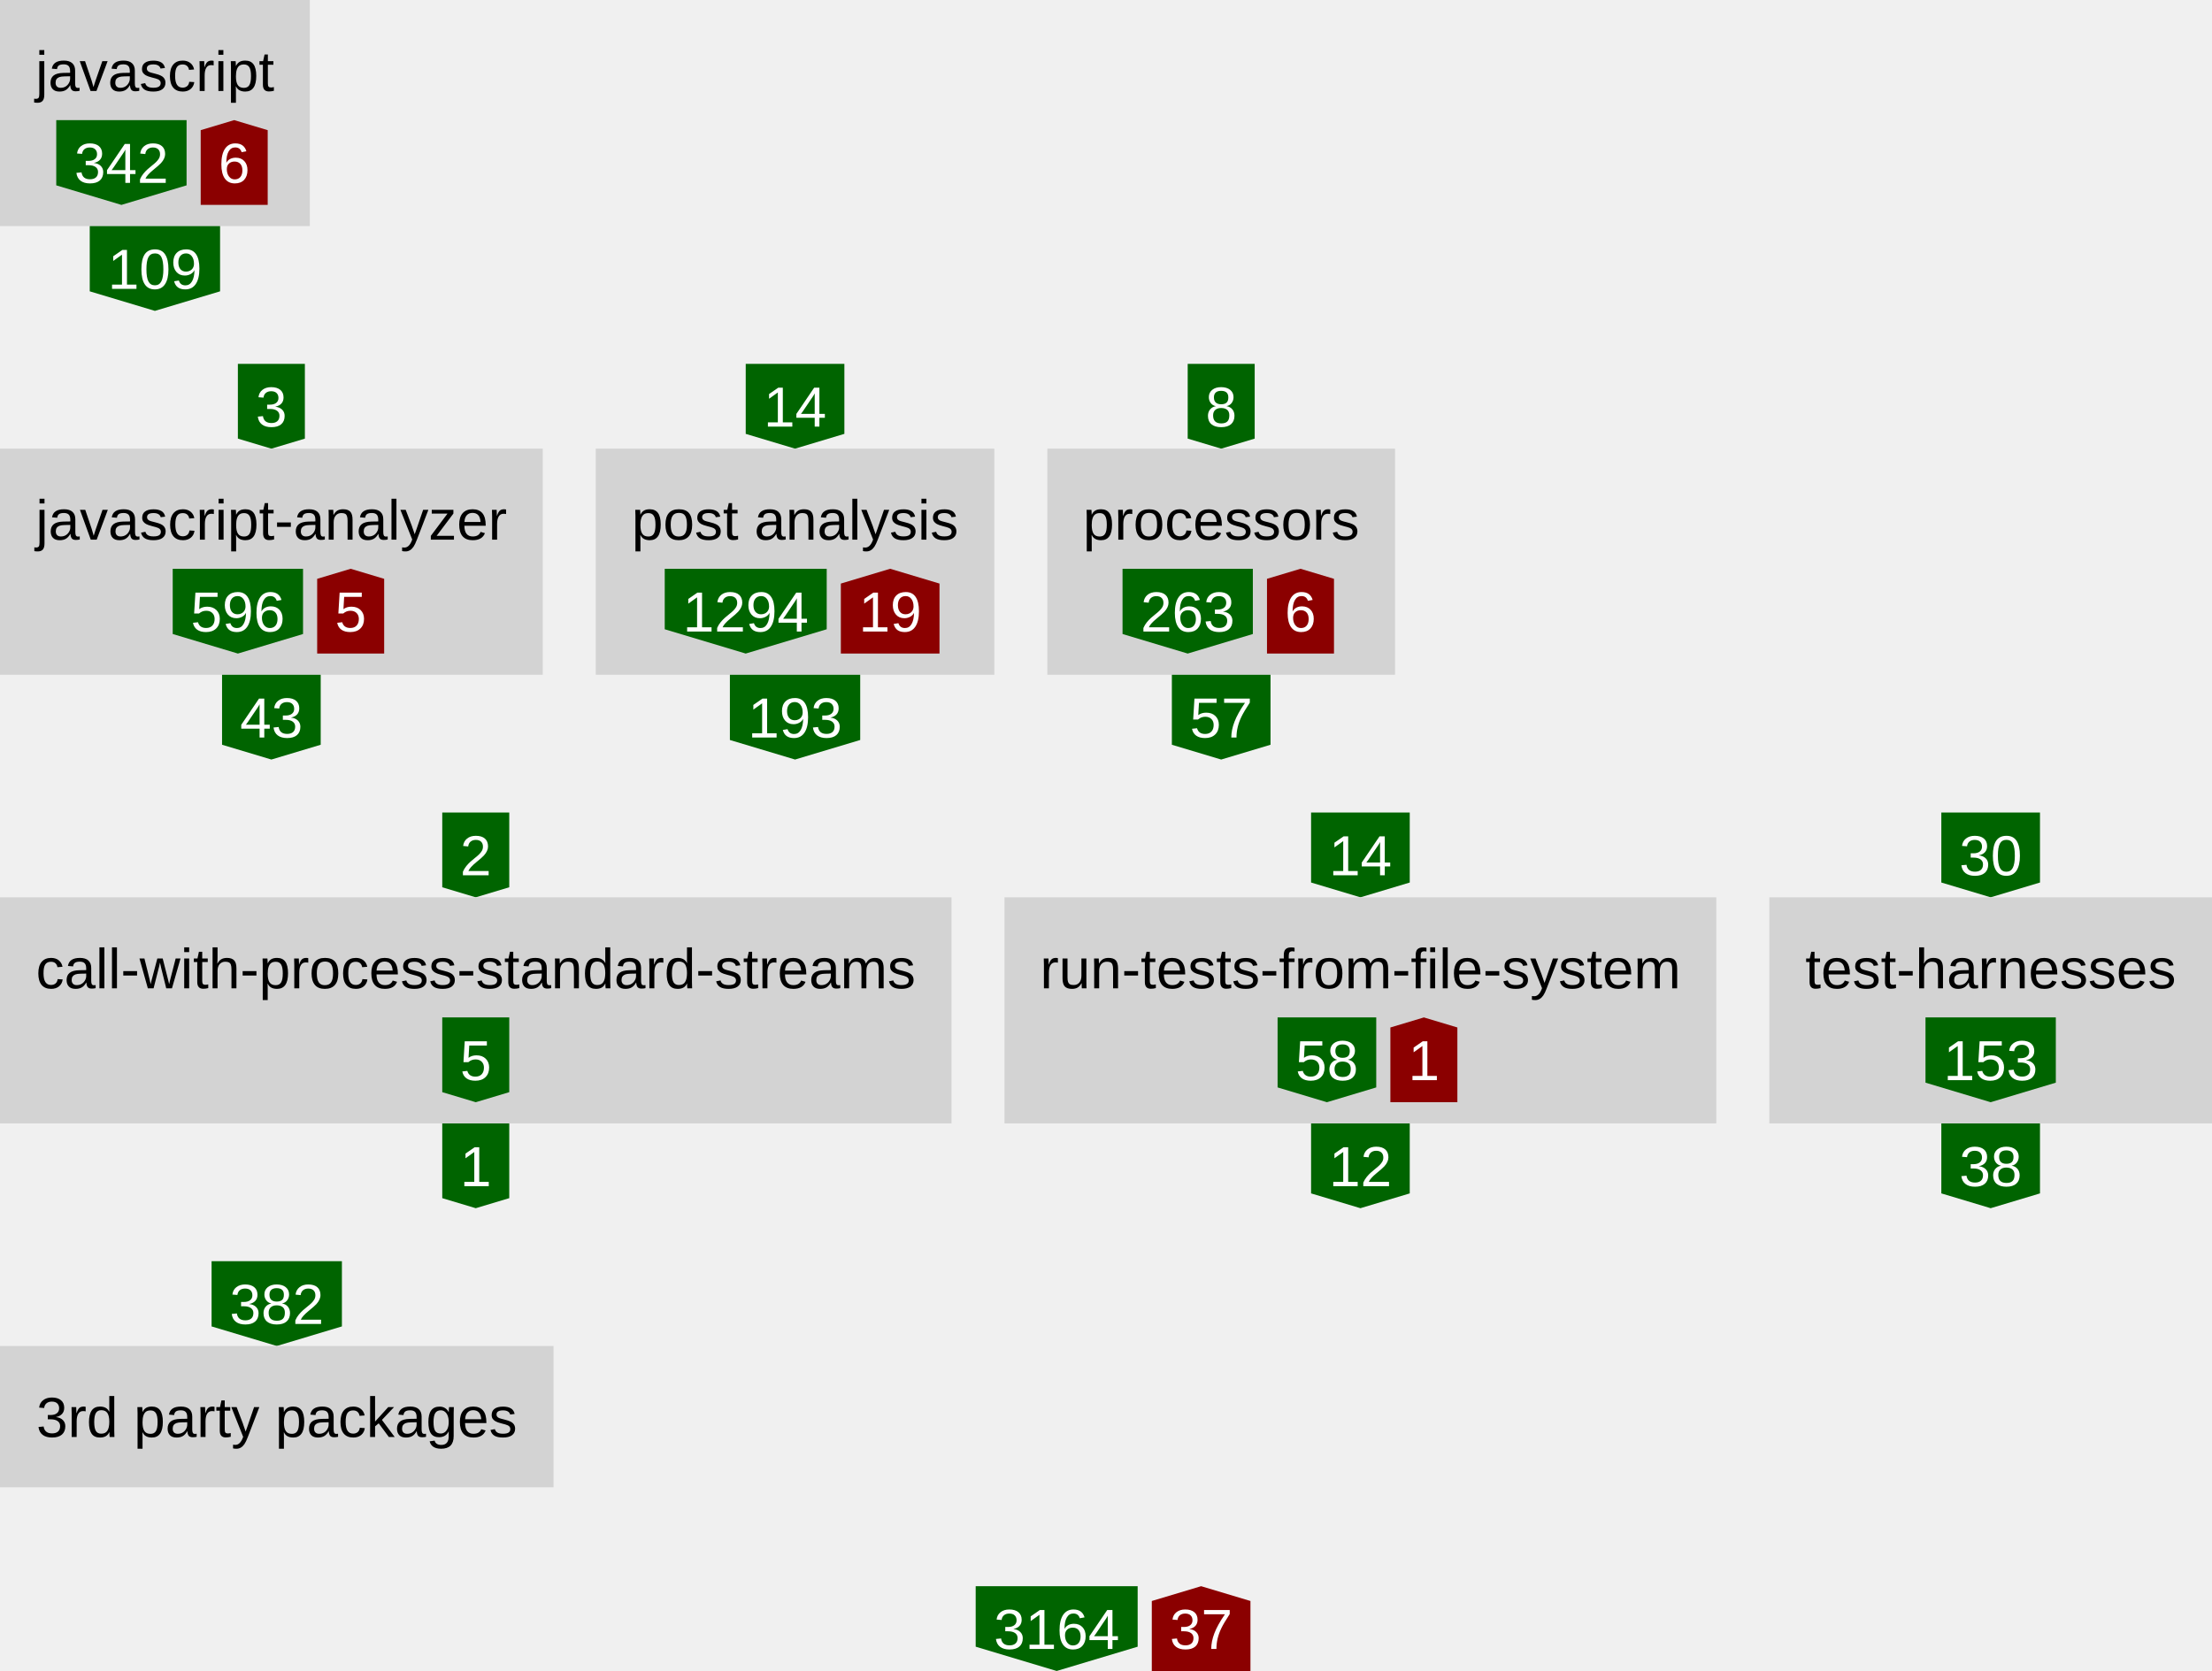
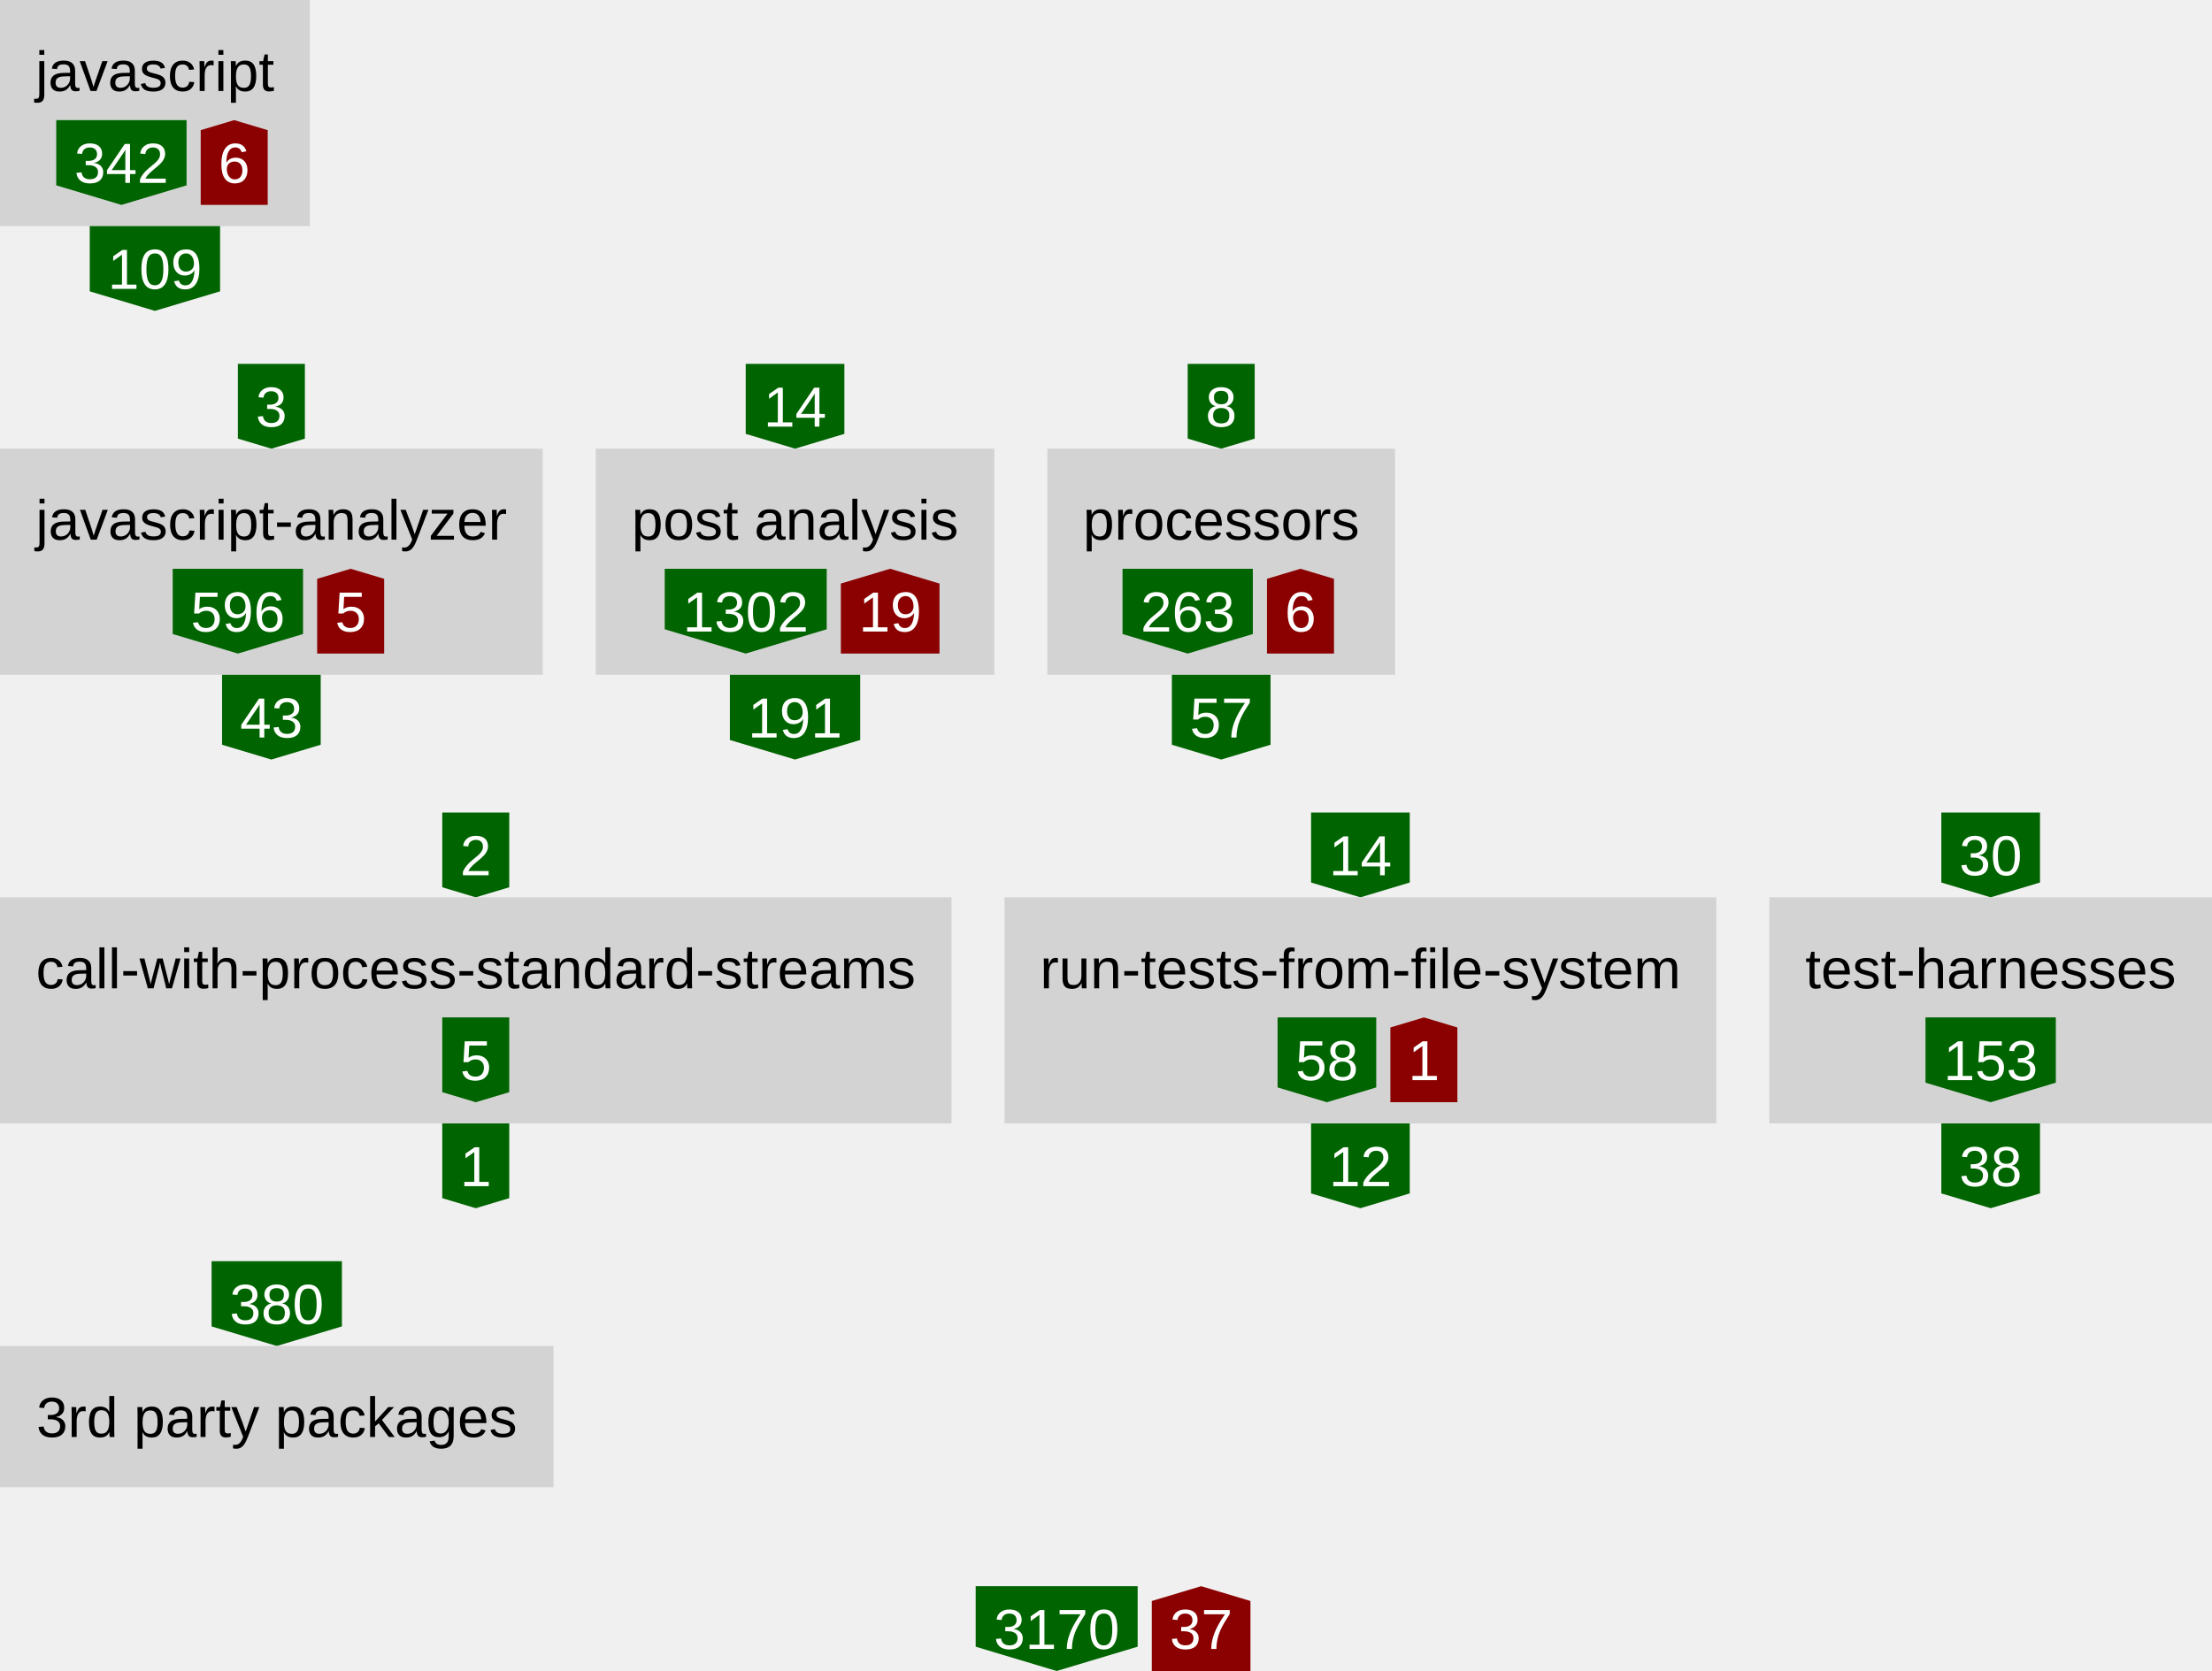
<svg xmlns="http://www.w3.org/2000/svg" height="473" width="626">
  <defs>
    <style type="text/css">text{font-family:arial;font-size:16px}g.anonymous&gt;text{font-style:italic}g.item&gt;rect{fill:lightgray}g.item&gt;text{text-anchor:middle}g.dependency&gt;text{fill:white;text-anchor:middle}</style>
  </defs>
  <symbol id="down-arrow" preserveAspectRatio="xMidYMax slice" viewBox="0,0,1,1">
    <polygon fill="darkgreen" points="0,0.85 0,0 1,0 1,0.85 0.5,1" />
  </symbol>
  <symbol id="right-arrow" preserveAspectRatio="xMaxYMid slice" viewBox="0,0,1,1">
    <polygon fill="darkred" points="0.85,0 0,0 0,1 0.85,1 1,0.5" />
  </symbol>
  <symbol id="up-arrow" preserveAspectRatio="xMidYMin slice" viewBox="0,0,1,1">
    <polygon fill="darkred" points="0,0.15 0,1 1,1 1,0.15 0.5,0" />
  </symbol>
  <g class="item">
    <rect height="64" width="87.68" />
    <text x="43.84" y="25.76">javascript</text>
    <g class="dependency">
      <use href="#down-arrow" height="24" width="36.88" x="15.92" y="34" />
      <text x="34.36" y="51.76">342</text>
    </g>
    <g class="dependency">
      <use href="#up-arrow" height="24" width="18.96" x="56.8" y="34" />
      <text x="66.28" y="51.76">6</text>
    </g>
  </g>
  <g class="dependency">
    <use href="#down-arrow" height="24" width="36.88" x="25.4" y="64" />
    <text x="43.84" y="81.76">109</text>
  </g>
  <g class="dependency">
    <use href="#down-arrow" height="24" width="18.96" x="67.32" y="103" />
    <text x="76.8" y="120.76">3</text>
  </g>
  <g class="item">
    <rect height="64" width="153.6" y="127" />
    <text x="76.8" y="152.76">javascript-analyzer</text>
    <g class="dependency">
      <use href="#down-arrow" height="24" width="36.88" x="48.88" y="161" />
      <text x="67.32" y="178.76">596</text>
    </g>
    <g class="dependency">
      <use href="#up-arrow" height="24" width="18.96" x="89.76" y="161" />
      <text x="99.24" y="178.76">5</text>
    </g>
  </g>
  <g class="dependency">
    <use href="#down-arrow" height="24" width="27.92" x="62.84" y="191" />
    <text x="76.8" y="208.76">43</text>
  </g>
  <g class="dependency">
    <use href="#down-arrow" height="24" width="27.92" x="211.04" y="103" />
    <text x="225" y="120.76">14</text>
  </g>
  <g class="item">
    <rect height="64" width="112.8" x="168.6" y="127" />
    <text x="225" y="152.76">post analysis</text>
    <g class="dependency">
      <use href="#down-arrow" height="24" width="45.84" x="188.12" y="161" />
-       <text x="211.04" y="178.76">1294</text>
+       <text x="211.04" y="178.76">1302</text>
    </g>
    <g class="dependency">
      <use href="#up-arrow" height="24" width="27.92" x="237.96" y="161" />
      <text x="251.92" y="178.76">19</text>
    </g>
  </g>
  <g class="dependency">
    <use href="#down-arrow" height="24" width="36.88" x="206.56" y="191" />
-     <text x="225" y="208.76">193</text>
+     <text x="225" y="208.76">191</text>
  </g>
  <g class="dependency">
    <use href="#down-arrow" height="24" width="18.96" x="336.12" y="103" />
    <text x="345.6" y="120.76">8</text>
  </g>
  <g class="item">
    <rect height="64" width="98.4" x="296.4" y="127" />
    <text x="345.6" y="152.76">processors</text>
    <g class="dependency">
      <use href="#down-arrow" height="24" width="36.88" x="317.68" y="161" />
      <text x="336.12" y="178.76">263</text>
    </g>
    <g class="dependency">
      <use href="#up-arrow" height="24" width="18.96" x="358.56" y="161" />
      <text x="368.04" y="178.76">6</text>
    </g>
  </g>
  <g class="dependency">
    <use href="#down-arrow" height="24" width="27.92" x="331.64" y="191" />
    <text x="345.6" y="208.76">57</text>
  </g>
  <g class="dependency">
    <use href="#down-arrow" height="24" width="18.96" x="125.16" y="230" />
    <text x="134.64" y="247.76">2</text>
  </g>
  <g class="item">
    <rect height="64" width="269.28" y="254" />
    <text x="134.64" y="279.76">call-with-process-standard-streams</text>
    <g class="dependency">
      <use href="#down-arrow" height="24" width="18.96" x="125.16" y="288" />
      <text x="134.64" y="305.76">5</text>
    </g>
  </g>
  <g class="dependency">
    <use href="#down-arrow" height="24" width="18.96" x="125.16" y="318" />
    <text x="134.64" y="335.76">1</text>
  </g>
  <g class="dependency">
    <use href="#down-arrow" height="24" width="27.92" x="371.04" y="230" />
    <text x="385" y="247.76">14</text>
  </g>
  <g class="item">
    <rect height="64" width="201.44" x="284.28" y="254" />
    <text x="385" y="279.76">run-tests-from-file-system</text>
    <g class="dependency">
      <use href="#down-arrow" height="24" width="27.92" x="361.56" y="288" />
      <text x="375.52" y="305.76">58</text>
    </g>
    <g class="dependency">
      <use href="#up-arrow" height="24" width="18.96" x="393.48" y="288" />
      <text x="402.96" y="305.76">1</text>
    </g>
  </g>
  <g class="dependency">
    <use href="#down-arrow" height="24" width="27.92" x="371.04" y="318" />
    <text x="385" y="335.76">12</text>
  </g>
  <g class="dependency">
    <use href="#down-arrow" height="24" width="27.92" x="549.4" y="230" />
    <text x="563.36" y="247.76">30</text>
  </g>
  <g class="item">
    <rect height="64" width="125.28" x="500.72" y="254" />
    <text x="563.36" y="279.76">test-harnesses</text>
    <g class="dependency">
      <use href="#down-arrow" height="24" width="36.88" x="544.92" y="288" />
      <text x="563.36" y="305.76">153</text>
    </g>
  </g>
  <g class="dependency">
    <use href="#down-arrow" height="24" width="27.92" x="549.4" y="318" />
    <text x="563.36" y="335.76">38</text>
  </g>
  <g class="dependency">
    <use href="#down-arrow" height="24" width="36.88" x="59.88" y="357" />
-     <text x="78.32" y="374.76">382</text>
+     <text x="78.32" y="374.76">380</text>
  </g>
  <g class="item">
    <rect height="40" width="156.64" y="381" />
    <text x="78.32" y="406.76">3rd party packages</text>
  </g>
  <g class="dependency">
    <use href="#down-arrow" height="24" width="45.84" x="276.12" y="449" />
-     <text x="299.04" y="466.76">3164</text>
+     <text x="299.04" y="466.76">3170</text>
  </g>
  <g class="dependency">
    <use href="#up-arrow" height="24" width="27.92" x="325.96" y="449" />
    <text x="339.92" y="466.76">37</text>
  </g>
</svg>
